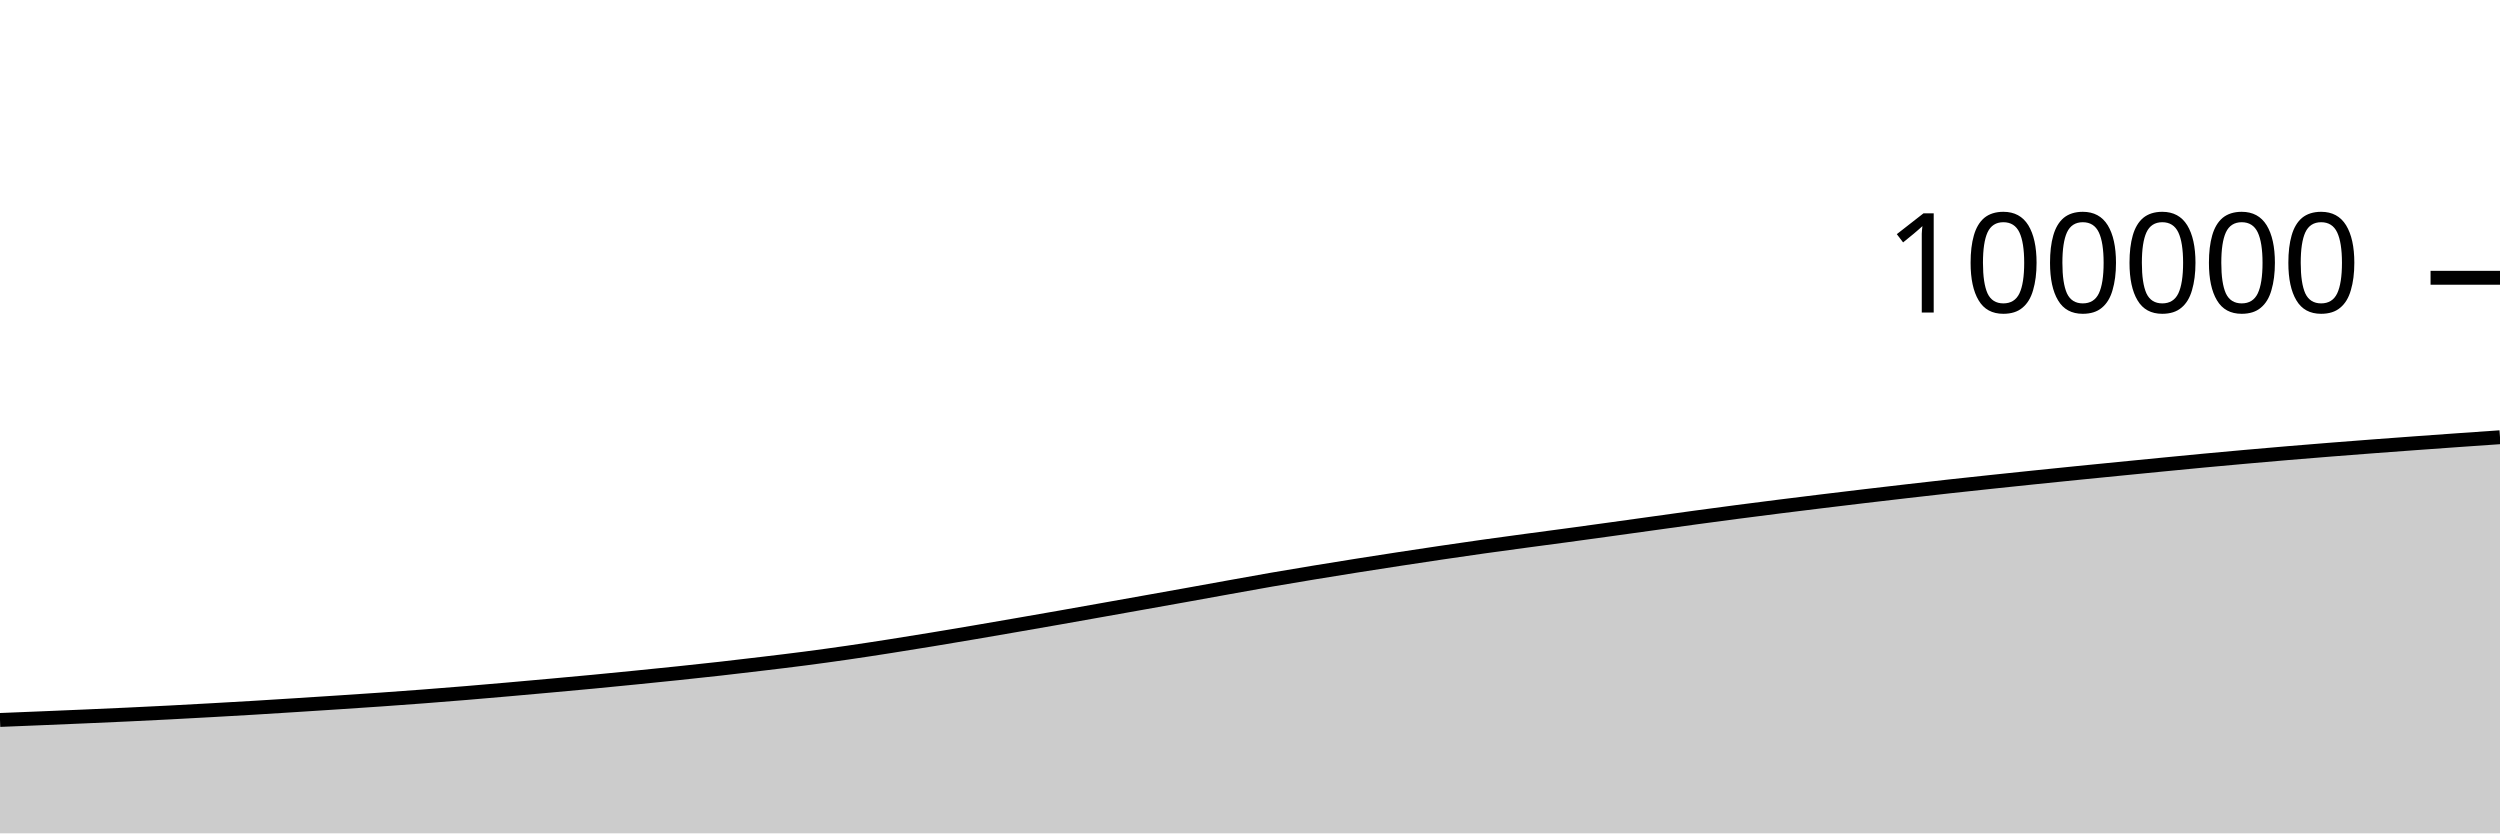
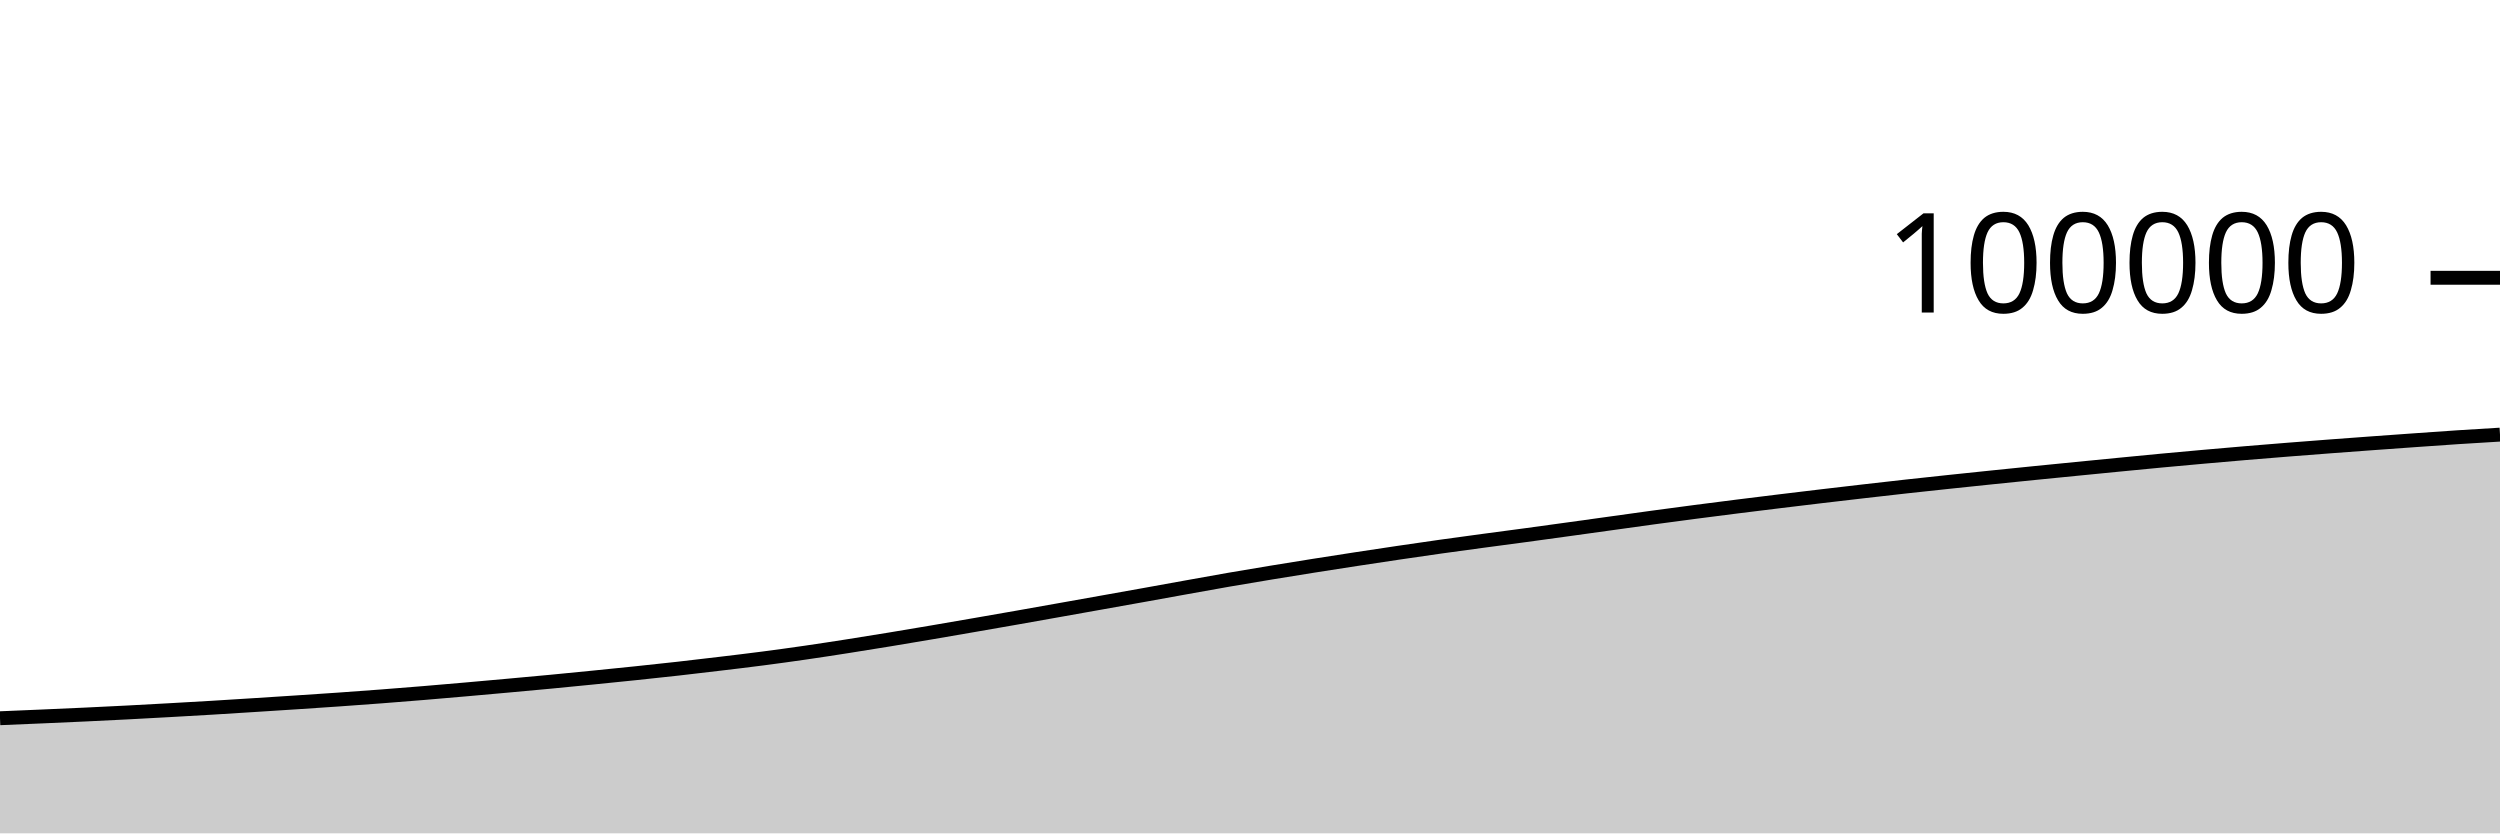
<svg xmlns="http://www.w3.org/2000/svg" viewBox="0 0 180 60">
  <g transform="translate(0,20)">
-     <path class="area" fill="rgba(0, 0, 0, 0.2)" d="M0,31.837C1.017,31.796,2.034,31.755,3.051,31.713C4.068,31.671,5.085,31.628,6.102,31.584C7.119,31.539,8.136,31.495,9.153,31.448C10.169,31.4,11.186,31.35,12.203,31.298C13.22,31.245,14.237,31.189,15.254,31.132C16.271,31.075,17.288,31.018,18.305,30.957C19.322,30.896,20.339,30.831,21.356,30.766C22.373,30.701,23.39,30.636,24.407,30.569C25.424,30.502,26.441,30.435,27.458,30.364C28.475,30.292,29.492,30.218,30.508,30.141C31.525,30.063,32.542,29.983,33.559,29.898C34.576,29.814,35.593,29.725,36.61,29.636C37.627,29.546,38.644,29.455,39.661,29.363C40.678,29.271,41.695,29.179,42.712,29.082C43.729,28.985,44.746,28.884,45.763,28.783C46.78,28.681,47.797,28.58,48.814,28.473C49.831,28.367,50.847,28.258,51.864,28.144C52.881,28.029,53.898,27.909,54.915,27.787C55.932,27.665,56.949,27.545,57.966,27.412C58.983,27.28,60,27.139,61.017,26.992C62.034,26.845,63.051,26.688,64.068,26.529C65.085,26.37,66.102,26.206,67.119,26.038C68.136,25.871,69.153,25.699,70.169,25.526C71.186,25.353,72.203,25.176,73.22,25C74.237,24.824,75.254,24.647,76.271,24.468C77.288,24.289,78.305,24.107,79.322,23.926C80.339,23.745,81.356,23.564,82.373,23.382C83.39,23.201,84.407,23.02,85.424,22.837C86.441,22.654,87.458,22.468,88.475,22.285C89.492,22.102,90.508,21.917,91.525,21.74C92.542,21.564,93.559,21.395,94.576,21.227C95.593,21.059,96.61,20.895,97.627,20.734C98.644,20.573,99.661,20.415,100.678,20.259C101.695,20.103,102.712,19.949,103.729,19.799C104.746,19.648,105.763,19.5,106.78,19.357C107.797,19.214,108.814,19.077,109.831,18.94C110.847,18.803,111.864,18.671,112.881,18.533C113.898,18.396,114.915,18.255,115.932,18.114C116.949,17.974,117.966,17.831,118.983,17.69C120,17.549,121.017,17.404,122.034,17.266C123.051,17.127,124.068,16.992,125.085,16.859C126.102,16.726,127.119,16.596,128.136,16.468C129.153,16.34,130.169,16.215,131.186,16.091C132.203,15.967,133.22,15.845,134.237,15.724C135.254,15.603,136.271,15.485,137.288,15.368C138.305,15.251,139.322,15.134,140.339,15.022C141.356,14.91,142.373,14.802,143.39,14.694C144.407,14.586,145.424,14.48,146.441,14.375C147.458,14.27,148.475,14.166,149.492,14.064C150.508,13.961,151.525,13.861,152.542,13.761C153.559,13.66,154.576,13.56,155.593,13.461C156.61,13.362,157.627,13.261,158.644,13.166C159.661,13.071,160.678,12.979,161.695,12.888C162.712,12.798,163.729,12.709,164.746,12.623C165.763,12.537,166.78,12.454,167.797,12.374C168.814,12.293,169.831,12.215,170.847,12.138C171.864,12.061,172.881,11.986,173.898,11.912C174.915,11.837,175.932,11.765,176.949,11.693C177.966,11.621,178.983,11.551,180,11.481L180,40C178.983,40,177.966,40,176.949,40C175.932,40,174.915,40,173.898,40C172.881,40,171.864,40,170.847,40C169.831,40,168.814,40,167.797,40C166.78,40,165.763,40,164.746,40C163.729,40,162.712,40,161.695,40C160.678,40,159.661,40,158.644,40C157.627,40,156.61,40,155.593,40C154.576,40,153.559,40,152.542,40C151.525,40,150.508,40,149.492,40C148.475,40,147.458,40,146.441,40C145.424,40,144.407,40,143.39,40C142.373,40,141.356,40,140.339,40C139.322,40,138.305,40,137.288,40C136.271,40,135.254,40,134.237,40C133.22,40,132.203,40,131.186,40C130.169,40,129.153,40,128.136,40C127.119,40,126.102,40,125.085,40C124.068,40,123.051,40,122.034,40C121.017,40,120,40,118.983,40C117.966,40,116.949,40,115.932,40C114.915,40,113.898,40,112.881,40C111.864,40,110.847,40,109.831,40C108.814,40,107.797,40,106.78,40C105.763,40,104.746,40,103.729,40C102.712,40,101.695,40,100.678,40C99.661,40,98.644,40,97.627,40C96.61,40,95.593,40,94.576,40C93.559,40,92.542,40,91.525,40C90.508,40,89.492,40,88.475,40C87.458,40,86.441,40,85.424,40C84.407,40,83.39,40,82.373,40C81.356,40,80.339,40,79.322,40C78.305,40,77.288,40,76.271,40C75.254,40,74.237,40,73.22,40C72.203,40,71.186,40,70.169,40C69.153,40,68.136,40,67.119,40C66.102,40,65.085,40,64.068,40C63.051,40,62.034,40,61.017,40C60,40,58.983,40,57.966,40C56.949,40,55.932,40,54.915,40C53.898,40,52.881,40,51.864,40C50.847,40,49.831,40,48.814,40C47.797,40,46.78,40,45.763,40C44.746,40,43.729,40,42.712,40C41.695,40,40.678,40,39.661,40C38.644,40,37.627,40,36.61,40C35.593,40,34.576,40,33.559,40C32.542,40,31.525,40,30.508,40C29.492,40,28.475,40,27.458,40C26.441,40,25.424,40,24.407,40C23.39,40,22.373,40,21.356,40C20.339,40,19.322,40,18.305,40C17.288,40,16.271,40,15.254,40C14.237,40,13.22,40,12.203,40C11.186,40,10.169,40,9.153,40C8.136,40,7.119,40,6.102,40C5.085,40,4.068,40,3.051,40C2.034,40,1.017,40,0,40Z" />
-     <path class="line" stroke="black" fill="none" d="M0,31.837C1.017,31.796,2.034,31.755,3.051,31.713C4.068,31.671,5.085,31.628,6.102,31.584C7.119,31.539,8.136,31.495,9.153,31.448C10.169,31.4,11.186,31.35,12.203,31.298C13.22,31.245,14.237,31.189,15.254,31.132C16.271,31.075,17.288,31.018,18.305,30.957C19.322,30.896,20.339,30.831,21.356,30.766C22.373,30.701,23.39,30.636,24.407,30.569C25.424,30.502,26.441,30.435,27.458,30.364C28.475,30.292,29.492,30.218,30.508,30.141C31.525,30.063,32.542,29.983,33.559,29.898C34.576,29.814,35.593,29.725,36.61,29.636C37.627,29.546,38.644,29.455,39.661,29.363C40.678,29.271,41.695,29.179,42.712,29.082C43.729,28.985,44.746,28.884,45.763,28.783C46.78,28.681,47.797,28.58,48.814,28.473C49.831,28.367,50.847,28.258,51.864,28.144C52.881,28.029,53.898,27.909,54.915,27.787C55.932,27.665,56.949,27.545,57.966,27.412C58.983,27.28,60,27.139,61.017,26.992C62.034,26.845,63.051,26.688,64.068,26.529C65.085,26.37,66.102,26.206,67.119,26.038C68.136,25.871,69.153,25.699,70.169,25.526C71.186,25.353,72.203,25.176,73.22,25C74.237,24.824,75.254,24.647,76.271,24.468C77.288,24.289,78.305,24.107,79.322,23.926C80.339,23.745,81.356,23.564,82.373,23.382C83.39,23.201,84.407,23.02,85.424,22.837C86.441,22.654,87.458,22.468,88.475,22.285C89.492,22.102,90.508,21.917,91.525,21.74C92.542,21.564,93.559,21.395,94.576,21.227C95.593,21.059,96.61,20.895,97.627,20.734C98.644,20.573,99.661,20.415,100.678,20.259C101.695,20.103,102.712,19.949,103.729,19.799C104.746,19.648,105.763,19.5,106.78,19.357C107.797,19.214,108.814,19.077,109.831,18.94C110.847,18.803,111.864,18.671,112.881,18.533C113.898,18.396,114.915,18.255,115.932,18.114C116.949,17.974,117.966,17.831,118.983,17.69C120,17.549,121.017,17.404,122.034,17.266C123.051,17.127,124.068,16.992,125.085,16.859C126.102,16.726,127.119,16.596,128.136,16.468C129.153,16.34,130.169,16.215,131.186,16.091C132.203,15.967,133.22,15.845,134.237,15.724C135.254,15.603,136.271,15.485,137.288,15.368C138.305,15.251,139.322,15.134,140.339,15.022C141.356,14.91,142.373,14.802,143.39,14.694C144.407,14.586,145.424,14.48,146.441,14.375C147.458,14.27,148.475,14.166,149.492,14.064C150.508,13.961,151.525,13.861,152.542,13.761C153.559,13.66,154.576,13.56,155.593,13.461C156.61,13.362,157.627,13.261,158.644,13.166C159.661,13.071,160.678,12.979,161.695,12.888C162.712,12.798,163.729,12.709,164.746,12.623C165.763,12.537,166.78,12.454,167.797,12.374C168.814,12.293,169.831,12.215,170.847,12.138C171.864,12.061,172.881,11.986,173.898,11.912C174.915,11.837,175.932,11.765,176.949,11.693C177.966,11.621,178.983,11.551,180,11.481" />
+     <path class="area" fill="rgba(0, 0, 0, 0.2)" d="M0,31.713C1.017,31.67,2.034,31.628,3.051,31.584C4.068,31.539,5.085,31.495,6.102,31.448C7.119,31.4,8.136,31.35,9.153,31.298C10.169,31.245,11.186,31.189,12.203,31.132C13.22,31.075,14.237,31.018,15.254,30.957C16.271,30.896,17.288,30.831,18.305,30.766C19.322,30.701,20.339,30.636,21.356,30.569C22.373,30.502,23.39,30.435,24.407,30.364C25.424,30.292,26.441,30.218,27.458,30.141C28.475,30.063,29.492,29.983,30.508,29.898C31.525,29.814,32.542,29.725,33.559,29.636C34.576,29.546,35.593,29.455,36.61,29.363C37.627,29.271,38.644,29.179,39.661,29.082C40.678,28.985,41.695,28.884,42.712,28.783C43.729,28.681,44.746,28.58,45.763,28.473C46.78,28.367,47.797,28.258,48.814,28.144C49.831,28.029,50.847,27.909,51.864,27.787C52.881,27.665,53.898,27.545,54.915,27.412C55.932,27.28,56.949,27.139,57.966,26.992C58.983,26.845,60,26.688,61.017,26.529C62.034,26.37,63.051,26.206,64.068,26.038C65.085,25.871,66.102,25.699,67.119,25.526C68.136,25.353,69.153,25.176,70.169,25C71.186,24.824,72.203,24.647,73.22,24.468C74.237,24.289,75.254,24.107,76.271,23.926C77.288,23.745,78.305,23.564,79.322,23.382C80.339,23.201,81.356,23.02,82.373,22.837C83.39,22.654,84.407,22.468,85.424,22.285C86.441,22.102,87.458,21.917,88.475,21.74C89.492,21.564,90.508,21.395,91.525,21.227C92.542,21.059,93.559,20.895,94.576,20.734C95.593,20.573,96.61,20.415,97.627,20.259C98.644,20.103,99.661,19.949,100.678,19.799C101.695,19.648,102.712,19.5,103.729,19.357C104.746,19.214,105.763,19.077,106.78,18.94C107.797,18.803,108.814,18.671,109.831,18.533C110.847,18.396,111.864,18.255,112.881,18.114C113.898,17.974,114.915,17.831,115.932,17.69C116.949,17.549,117.966,17.404,118.983,17.266C120,17.127,121.017,16.992,122.034,16.859C123.051,16.726,124.068,16.596,125.085,16.468C126.102,16.34,127.119,16.215,128.136,16.091C129.153,15.967,130.169,15.845,131.186,15.724C132.203,15.603,133.22,15.485,134.237,15.368C135.254,15.251,136.271,15.134,137.288,15.022C138.305,14.91,139.322,14.802,140.339,14.694C141.356,14.586,142.373,14.48,143.39,14.375C144.407,14.27,145.424,14.166,146.441,14.064C147.458,13.961,148.475,13.861,149.492,13.761C150.508,13.66,151.525,13.56,152.542,13.461C153.559,13.362,154.576,13.261,155.593,13.166C156.61,13.071,157.627,12.979,158.644,12.888C159.661,12.798,160.678,12.709,161.695,12.623C162.712,12.537,163.729,12.454,164.746,12.374C165.763,12.293,166.78,12.215,167.797,12.138C168.814,12.061,169.831,11.986,170.847,11.912C171.864,11.837,172.881,11.765,173.898,11.693C174.915,11.621,175.932,11.548,176.949,11.481C177.966,11.415,178.983,11.354,180,11.293L180,40C178.983,40,177.966,40,176.949,40C175.932,40,174.915,40,173.898,40C172.881,40,171.864,40,170.847,40C169.831,40,168.814,40,167.797,40C166.78,40,165.763,40,164.746,40C163.729,40,162.712,40,161.695,40C160.678,40,159.661,40,158.644,40C157.627,40,156.61,40,155.593,40C154.576,40,153.559,40,152.542,40C151.525,40,150.508,40,149.492,40C148.475,40,147.458,40,146.441,40C145.424,40,144.407,40,143.39,40C142.373,40,141.356,40,140.339,40C139.322,40,138.305,40,137.288,40C136.271,40,135.254,40,134.237,40C133.22,40,132.203,40,131.186,40C130.169,40,129.153,40,128.136,40C127.119,40,126.102,40,125.085,40C124.068,40,123.051,40,122.034,40C121.017,40,120,40,118.983,40C117.966,40,116.949,40,115.932,40C114.915,40,113.898,40,112.881,40C111.864,40,110.847,40,109.831,40C108.814,40,107.797,40,106.78,40C105.763,40,104.746,40,103.729,40C102.712,40,101.695,40,100.678,40C99.661,40,98.644,40,97.627,40C96.61,40,95.593,40,94.576,40C93.559,40,92.542,40,91.525,40C90.508,40,89.492,40,88.475,40C87.458,40,86.441,40,85.424,40C84.407,40,83.39,40,82.373,40C81.356,40,80.339,40,79.322,40C78.305,40,77.288,40,76.271,40C75.254,40,74.237,40,73.22,40C72.203,40,71.186,40,70.169,40C69.153,40,68.136,40,67.119,40C66.102,40,65.085,40,64.068,40C63.051,40,62.034,40,61.017,40C60,40,58.983,40,57.966,40C56.949,40,55.932,40,54.915,40C53.898,40,52.881,40,51.864,40C50.847,40,49.831,40,48.814,40C47.797,40,46.78,40,45.763,40C44.746,40,43.729,40,42.712,40C41.695,40,40.678,40,39.661,40C38.644,40,37.627,40,36.61,40C35.593,40,34.576,40,33.559,40C32.542,40,31.525,40,30.508,40C29.492,40,28.475,40,27.458,40C26.441,40,25.424,40,24.407,40C23.39,40,22.373,40,21.356,40C20.339,40,19.322,40,18.305,40C17.288,40,16.271,40,15.254,40C14.237,40,13.22,40,12.203,40C11.186,40,10.169,40,9.153,40C8.136,40,7.119,40,6.102,40C5.085,40,4.068,40,3.051,40C2.034,40,1.017,40,0,40Z" />
+     <path class="line" stroke="black" fill="none" d="M0,31.713C1.017,31.67,2.034,31.628,3.051,31.584C4.068,31.539,5.085,31.495,6.102,31.448C7.119,31.4,8.136,31.35,9.153,31.298C10.169,31.245,11.186,31.189,12.203,31.132C13.22,31.075,14.237,31.018,15.254,30.957C16.271,30.896,17.288,30.831,18.305,30.766C19.322,30.701,20.339,30.636,21.356,30.569C22.373,30.502,23.39,30.435,24.407,30.364C25.424,30.292,26.441,30.218,27.458,30.141C28.475,30.063,29.492,29.983,30.508,29.898C31.525,29.814,32.542,29.725,33.559,29.636C34.576,29.546,35.593,29.455,36.61,29.363C37.627,29.271,38.644,29.179,39.661,29.082C40.678,28.985,41.695,28.884,42.712,28.783C43.729,28.681,44.746,28.58,45.763,28.473C46.78,28.367,47.797,28.258,48.814,28.144C49.831,28.029,50.847,27.909,51.864,27.787C52.881,27.665,53.898,27.545,54.915,27.412C55.932,27.28,56.949,27.139,57.966,26.992C58.983,26.845,60,26.688,61.017,26.529C62.034,26.37,63.051,26.206,64.068,26.038C65.085,25.871,66.102,25.699,67.119,25.526C68.136,25.353,69.153,25.176,70.169,25C71.186,24.824,72.203,24.647,73.22,24.468C74.237,24.289,75.254,24.107,76.271,23.926C77.288,23.745,78.305,23.564,79.322,23.382C80.339,23.201,81.356,23.02,82.373,22.837C83.39,22.654,84.407,22.468,85.424,22.285C86.441,22.102,87.458,21.917,88.475,21.74C89.492,21.564,90.508,21.395,91.525,21.227C92.542,21.059,93.559,20.895,94.576,20.734C95.593,20.573,96.61,20.415,97.627,20.259C98.644,20.103,99.661,19.949,100.678,19.799C101.695,19.648,102.712,19.5,103.729,19.357C104.746,19.214,105.763,19.077,106.78,18.94C107.797,18.803,108.814,18.671,109.831,18.533C110.847,18.396,111.864,18.255,112.881,18.114C113.898,17.974,114.915,17.831,115.932,17.69C116.949,17.549,117.966,17.404,118.983,17.266C120,17.127,121.017,16.992,122.034,16.859C123.051,16.726,124.068,16.596,125.085,16.468C126.102,16.34,127.119,16.215,128.136,16.091C129.153,15.967,130.169,15.845,131.186,15.724C132.203,15.603,133.22,15.485,134.237,15.368C135.254,15.251,136.271,15.134,137.288,15.022C138.305,14.91,139.322,14.802,140.339,14.694C141.356,14.586,142.373,14.48,143.39,14.375C144.407,14.27,145.424,14.166,146.441,14.064C147.458,13.961,148.475,13.861,149.492,13.761C150.508,13.66,151.525,13.56,152.542,13.461C153.559,13.362,154.576,13.261,155.593,13.166C156.61,13.071,157.627,12.979,158.644,12.888C159.661,12.798,160.678,12.709,161.695,12.623C162.712,12.537,163.729,12.454,164.746,12.374C165.763,12.293,166.78,12.215,167.797,12.138C168.814,12.061,169.831,11.986,170.847,11.912C171.864,11.837,172.881,11.765,173.898,11.693C174.915,11.621,175.932,11.548,176.949,11.481C177.966,11.415,178.983,11.354,180,11.293" />
    <path class="axis-ceiling" stroke-width="1" stroke="black" fill="none" d="M175,0L180,0" />
    <text class="axis-ceiling-label" font-family="sans-serif" text-anchor="end" font-size="10px" x="170" y="2.5">100000</text>
  </g>
</svg>
